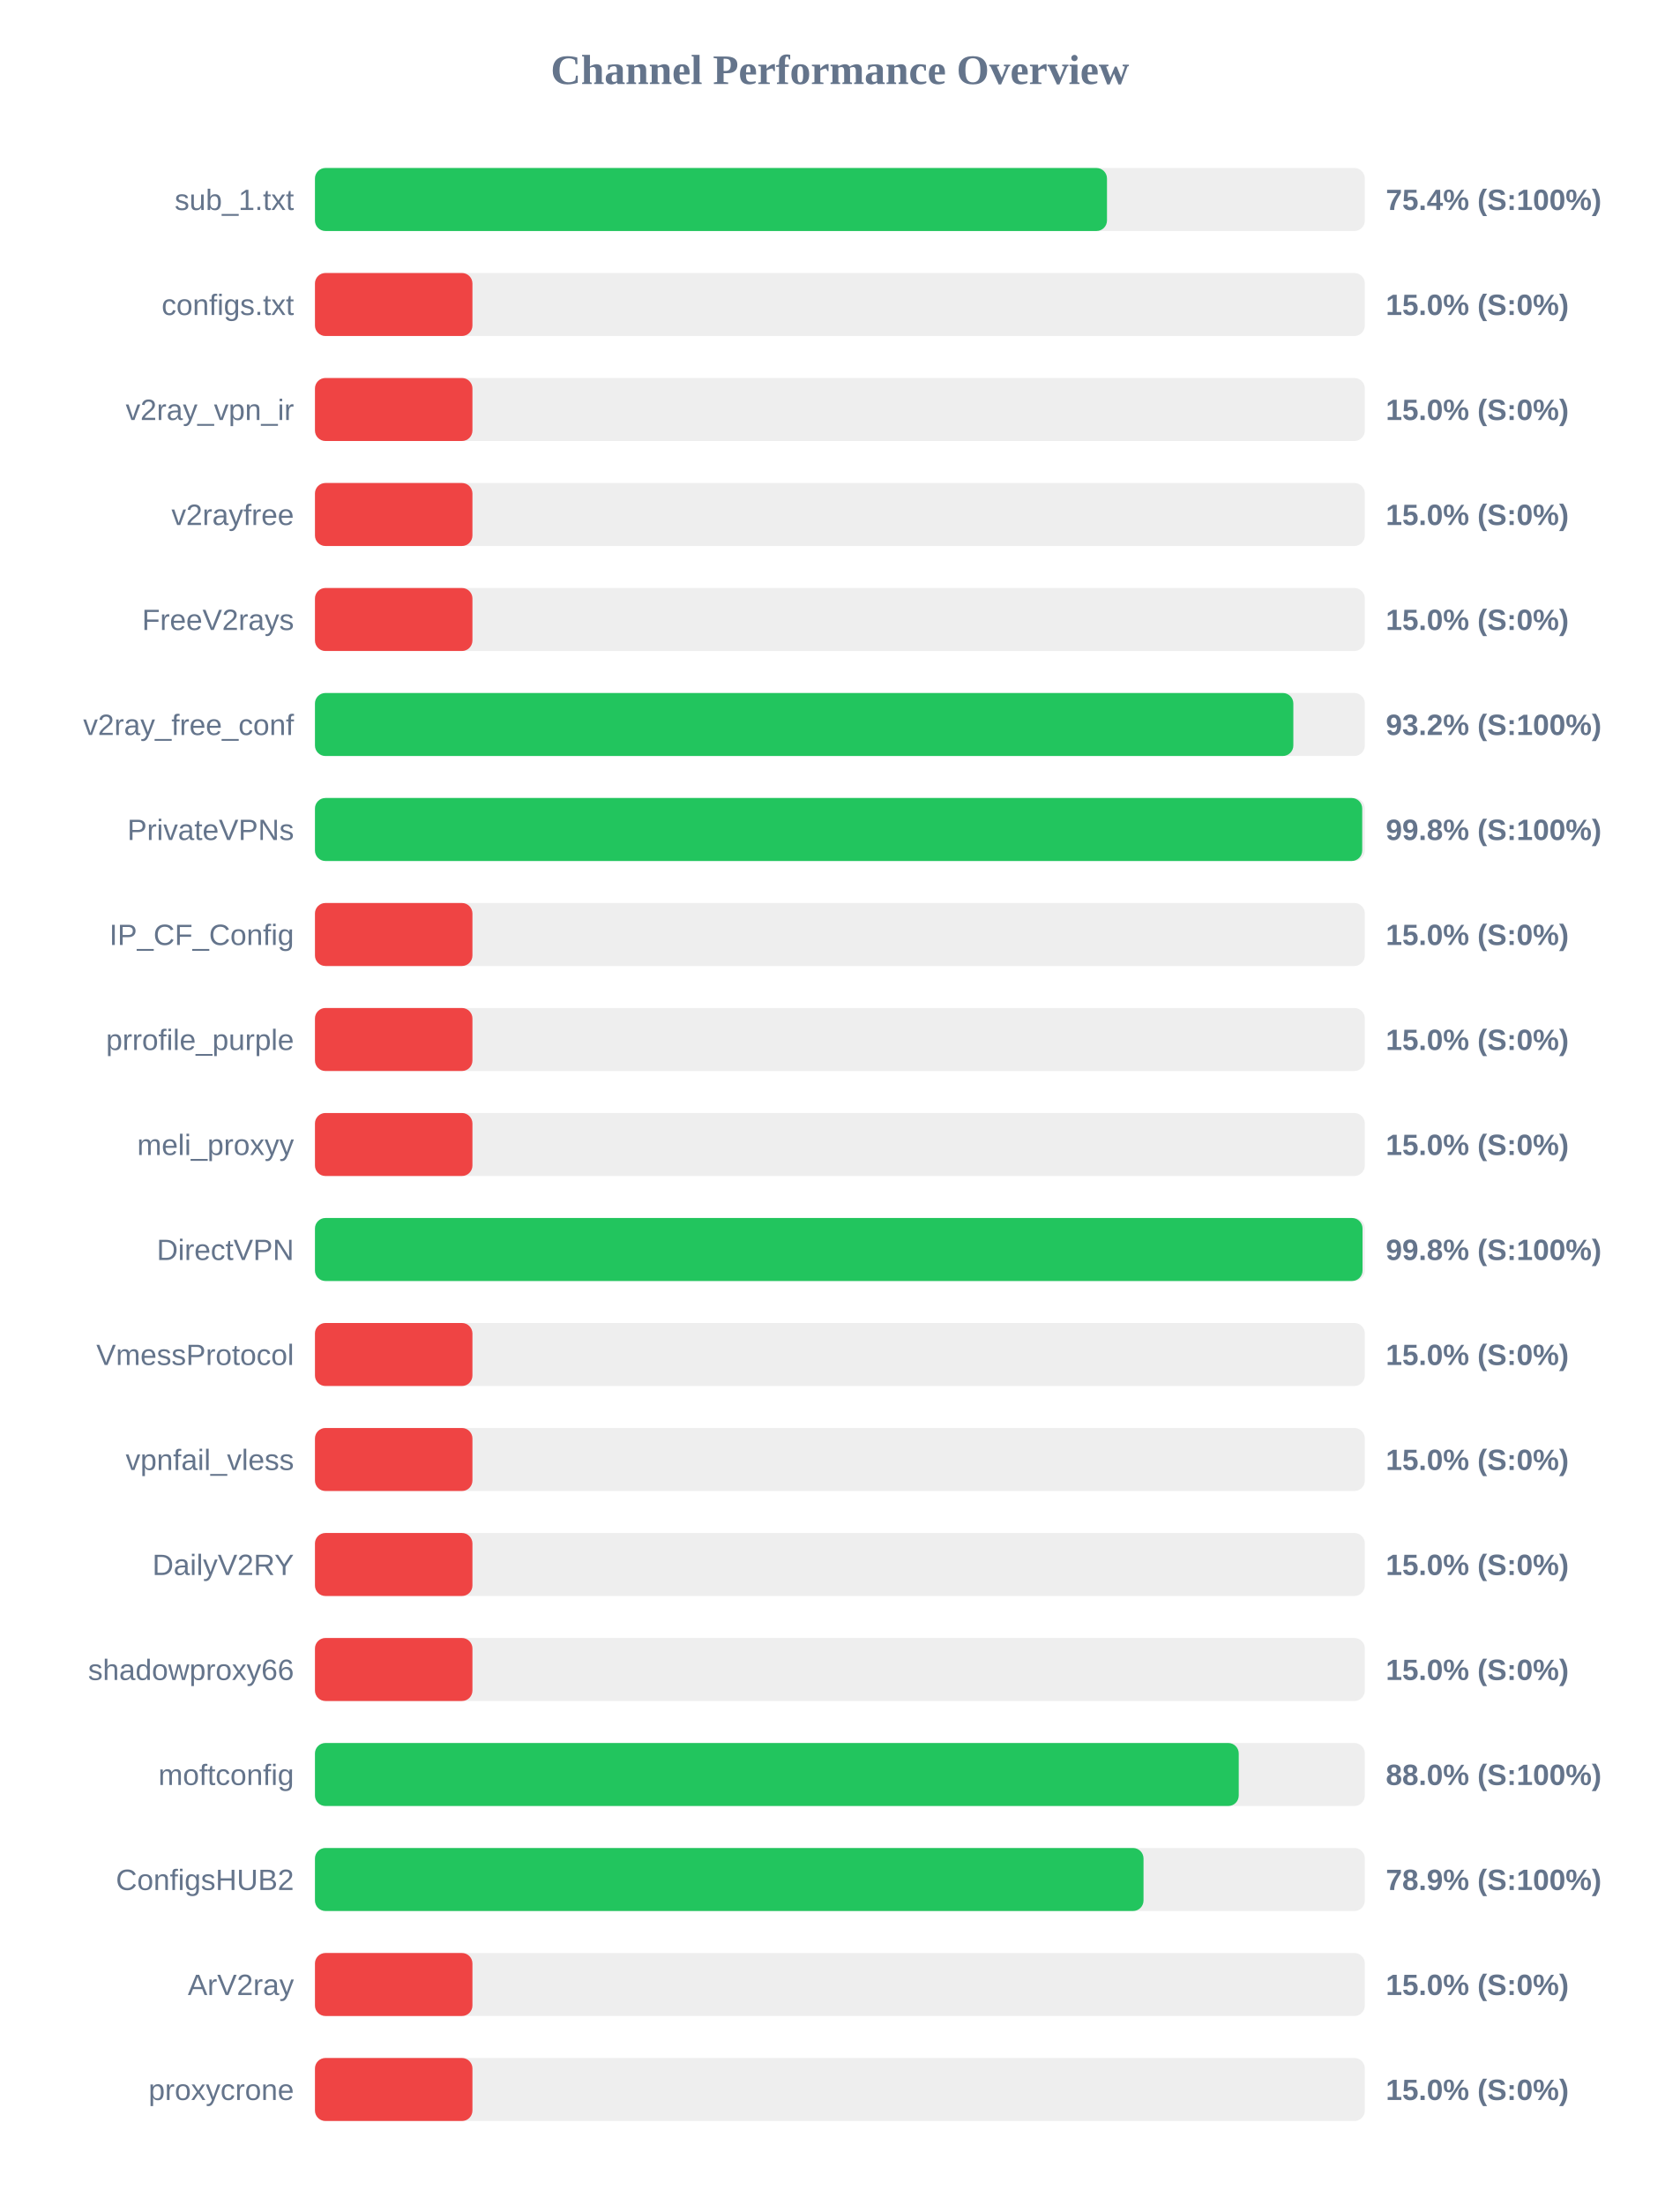
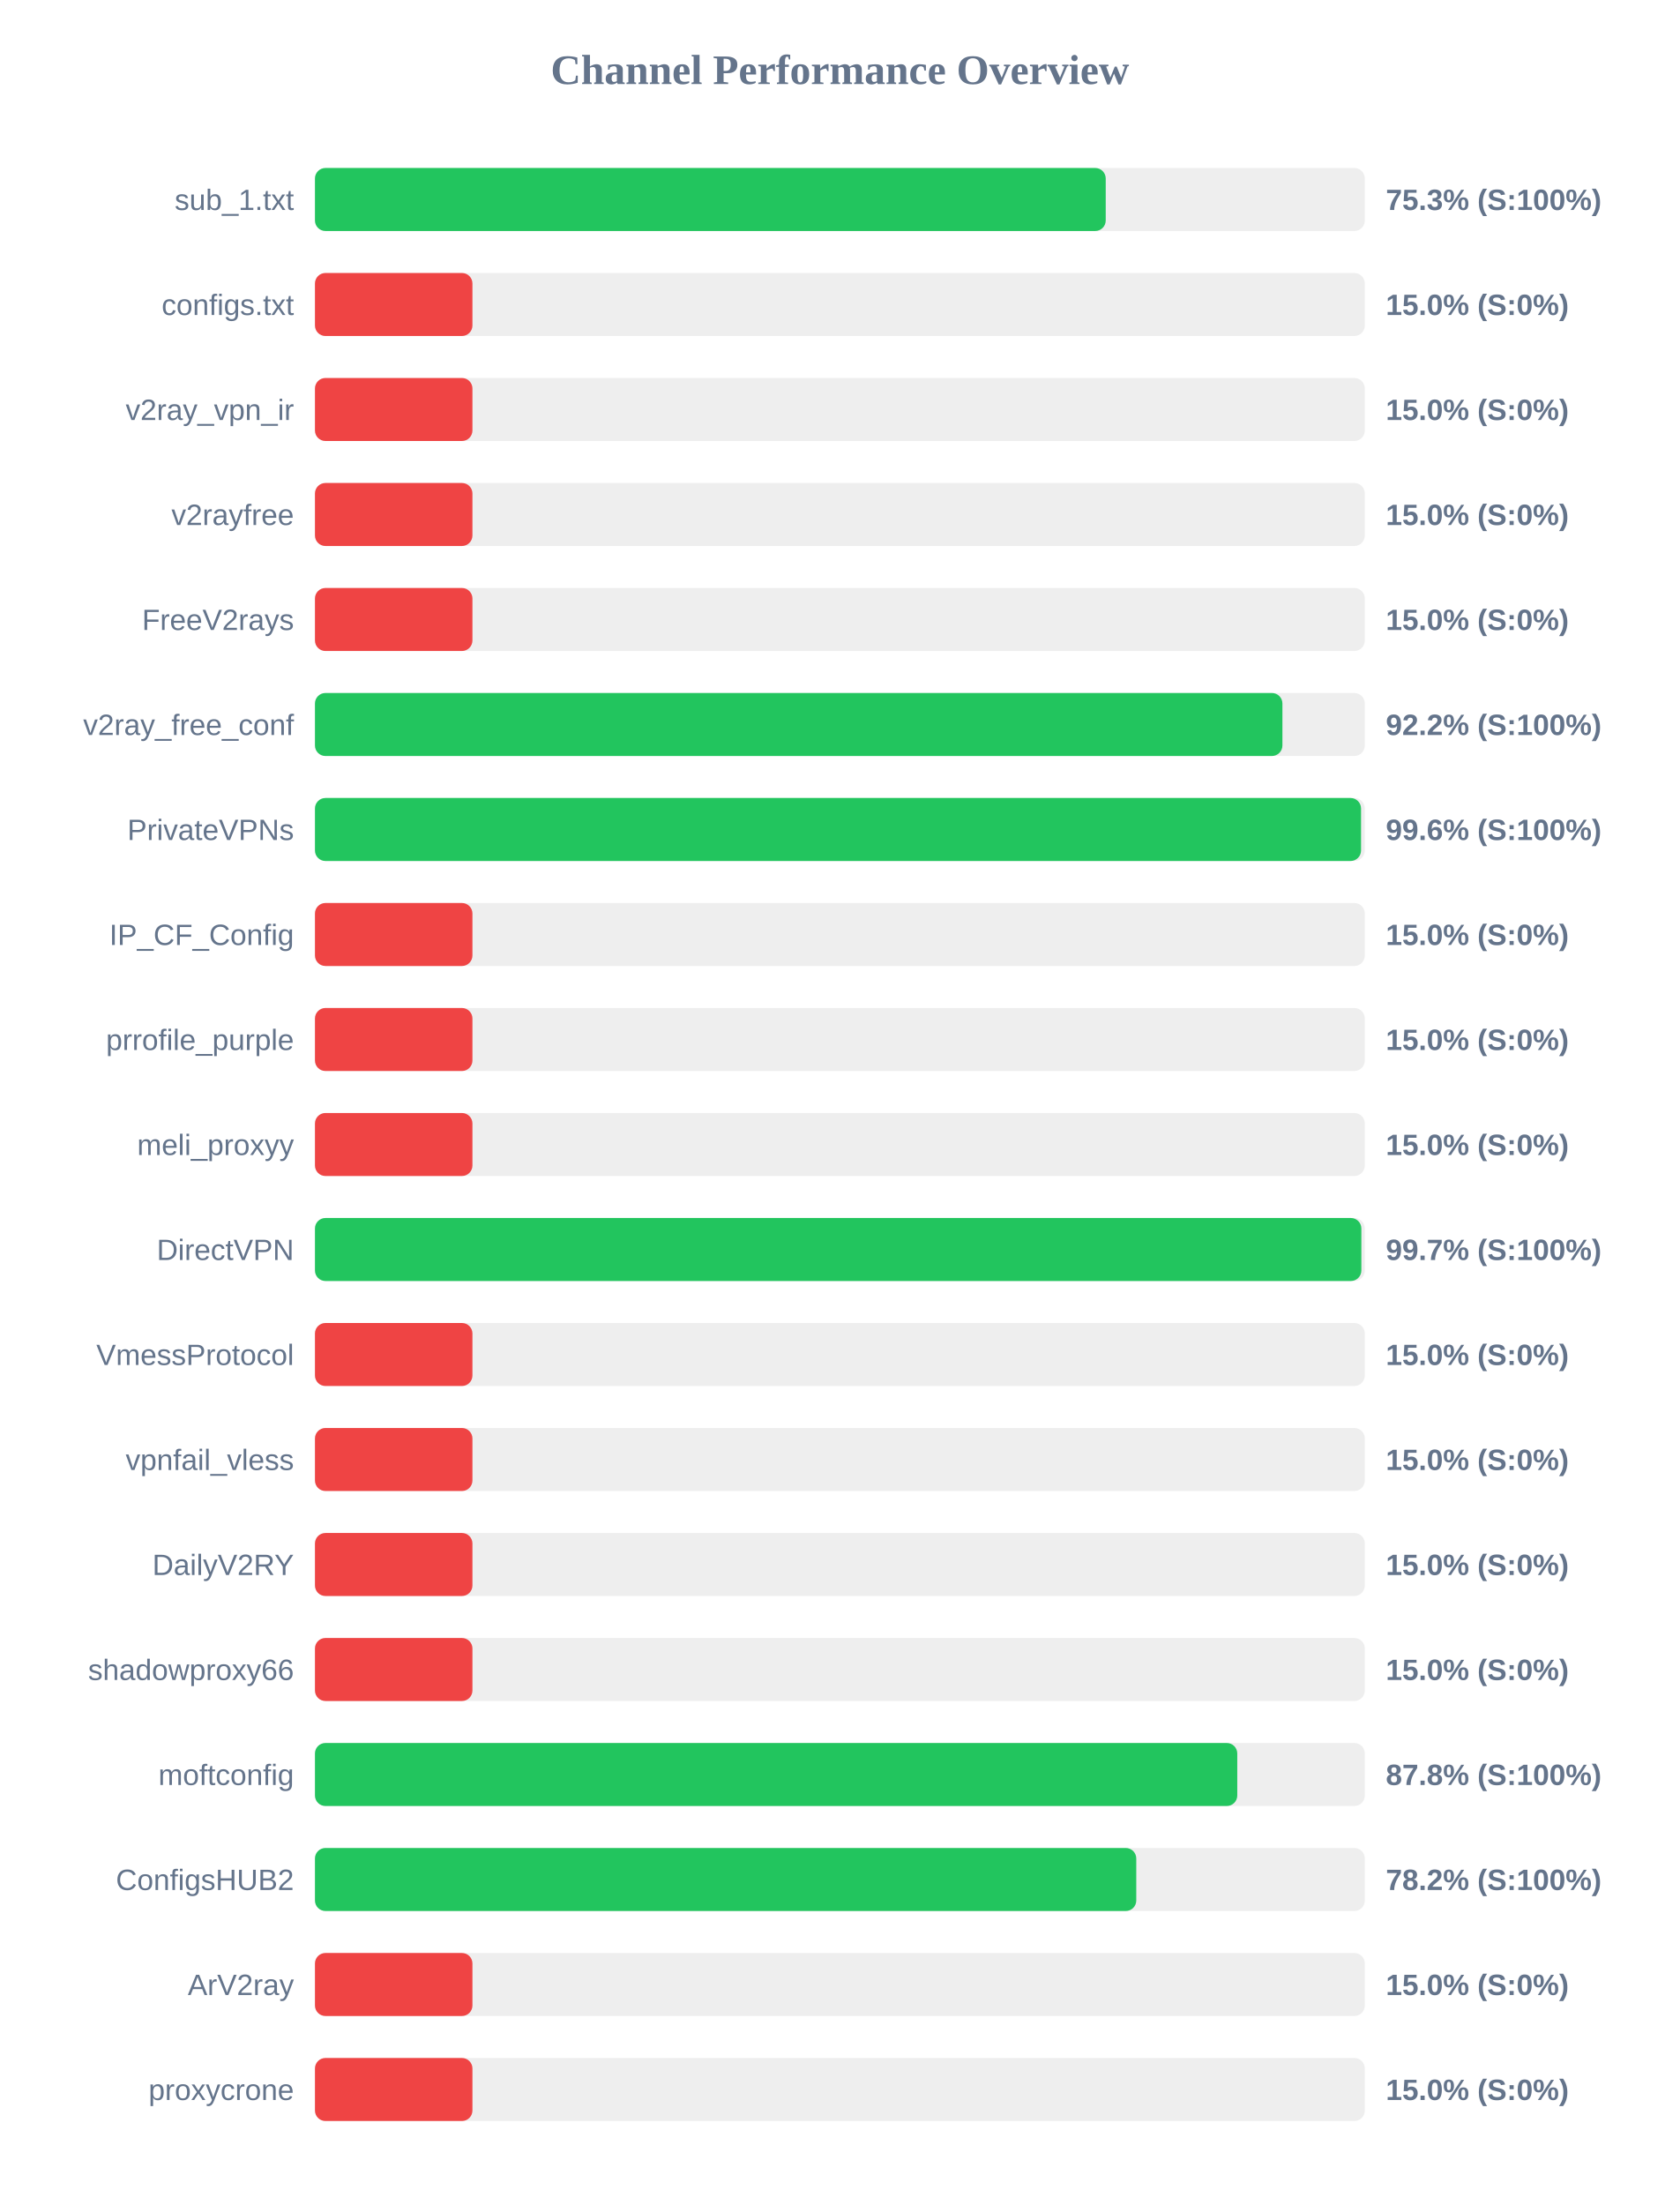
<svg xmlns="http://www.w3.org/2000/svg" width="800" height="1050" version="1.1">
  <style>
        .row { font: 14px Arial; fill: #64748b; }
        .score { font: bold 14px Arial; fill: #64748b; }
    </style>
  <text x="400" y="40" text-anchor="middle" font-size="20px" font-weight="bold" fill="#64748b">Channel Performance Overview</text>
  <rect x="150" y="80" width="500" height="30" fill="#eee" rx="5" />
-   <rect x="150" y="80" width="377.2" height="30" fill="#22c55e" rx="5" />
+   <rect x="150" y="80" width="376.6" height="30" fill="#22c55e" rx="5" />
  <text x="140" y="100" text-anchor="end" class="row">sub_1.txt</text>
-   <text x="660" y="100" text-anchor="start" class="score">75.4% (S:100%)</text>
+   <text x="660" y="100" text-anchor="start" class="score">75.3% (S:100%)</text>
  <rect x="150" y="130" width="500" height="30" fill="#eee" rx="5" />
  <rect x="150" y="130" width="75.0" height="30" fill="#ef4444" rx="5" />
  <text x="140" y="150" text-anchor="end" class="row">configs.txt</text>
  <text x="660" y="150" text-anchor="start" class="score">15.0% (S:0%)</text>
  <rect x="150" y="180" width="500" height="30" fill="#eee" rx="5" />
  <rect x="150" y="180" width="75.0" height="30" fill="#ef4444" rx="5" />
  <text x="140" y="200" text-anchor="end" class="row">v2ray_vpn_ir</text>
  <text x="660" y="200" text-anchor="start" class="score">15.0% (S:0%)</text>
  <rect x="150" y="230" width="500" height="30" fill="#eee" rx="5" />
  <rect x="150" y="230" width="75.0" height="30" fill="#ef4444" rx="5" />
  <text x="140" y="250" text-anchor="end" class="row">v2rayfree</text>
  <text x="660" y="250" text-anchor="start" class="score">15.0% (S:0%)</text>
  <rect x="150" y="280" width="500" height="30" fill="#eee" rx="5" />
  <rect x="150" y="280" width="75.0" height="30" fill="#ef4444" rx="5" />
  <text x="140" y="300" text-anchor="end" class="row">FreeV2rays</text>
  <text x="660" y="300" text-anchor="start" class="score">15.0% (S:0%)</text>
  <rect x="150" y="330" width="500" height="30" fill="#eee" rx="5" />
-   <rect x="150" y="330" width="465.95" height="30" fill="#22c55e" rx="5" />
+   <rect x="150" y="330" width="460.75" height="30" fill="#22c55e" rx="5" />
  <text x="140" y="350" text-anchor="end" class="row">v2ray_free_conf</text>
-   <text x="660" y="350" text-anchor="start" class="score">93.2% (S:100%)</text>
+   <text x="660" y="350" text-anchor="start" class="score">92.2% (S:100%)</text>
  <rect x="150" y="380" width="500" height="30" fill="#eee" rx="5" />
-   <rect x="150" y="380" width="498.75" height="30" fill="#22c55e" rx="5" />
+   <rect x="150" y="380" width="498.2" height="30" fill="#22c55e" rx="5" />
  <text x="140" y="400" text-anchor="end" class="row">PrivateVPNs</text>
-   <text x="660" y="400" text-anchor="start" class="score">99.8% (S:100%)</text>
+   <text x="660" y="400" text-anchor="start" class="score">99.6% (S:100%)</text>
  <rect x="150" y="430" width="500" height="30" fill="#eee" rx="5" />
  <rect x="150" y="430" width="75.0" height="30" fill="#ef4444" rx="5" />
  <text x="140" y="450" text-anchor="end" class="row">IP_CF_Config</text>
  <text x="660" y="450" text-anchor="start" class="score">15.0% (S:0%)</text>
  <rect x="150" y="480" width="500" height="30" fill="#eee" rx="5" />
  <rect x="150" y="480" width="75.0" height="30" fill="#ef4444" rx="5" />
  <text x="140" y="500" text-anchor="end" class="row">prrofile_purple</text>
  <text x="660" y="500" text-anchor="start" class="score">15.0% (S:0%)</text>
  <rect x="150" y="530" width="500" height="30" fill="#eee" rx="5" />
  <rect x="150" y="530" width="75.0" height="30" fill="#ef4444" rx="5" />
  <text x="140" y="550" text-anchor="end" class="row">meli_proxyy</text>
  <text x="660" y="550" text-anchor="start" class="score">15.0% (S:0%)</text>
  <rect x="150" y="580" width="500" height="30" fill="#eee" rx="5" />
-   <rect x="150" y="580" width="498.9" height="30" fill="#22c55e" rx="5" />
+   <rect x="150" y="580" width="498.35" height="30" fill="#22c55e" rx="5" />
  <text x="140" y="600" text-anchor="end" class="row">DirectVPN</text>
-   <text x="660" y="600" text-anchor="start" class="score">99.8% (S:100%)</text>
+   <text x="660" y="600" text-anchor="start" class="score">99.7% (S:100%)</text>
  <rect x="150" y="630" width="500" height="30" fill="#eee" rx="5" />
  <rect x="150" y="630" width="75.0" height="30" fill="#ef4444" rx="5" />
  <text x="140" y="650" text-anchor="end" class="row">VmessProtocol</text>
  <text x="660" y="650" text-anchor="start" class="score">15.0% (S:0%)</text>
  <rect x="150" y="680" width="500" height="30" fill="#eee" rx="5" />
  <rect x="150" y="680" width="75.0" height="30" fill="#ef4444" rx="5" />
  <text x="140" y="700" text-anchor="end" class="row">vpnfail_vless</text>
  <text x="660" y="700" text-anchor="start" class="score">15.0% (S:0%)</text>
  <rect x="150" y="730" width="500" height="30" fill="#eee" rx="5" />
  <rect x="150" y="730" width="75.0" height="30" fill="#ef4444" rx="5" />
  <text x="140" y="750" text-anchor="end" class="row">DailyV2RY</text>
  <text x="660" y="750" text-anchor="start" class="score">15.0% (S:0%)</text>
  <rect x="150" y="780" width="500" height="30" fill="#eee" rx="5" />
  <rect x="150" y="780" width="75.0" height="30" fill="#ef4444" rx="5" />
  <text x="140" y="800" text-anchor="end" class="row">shadowproxy66</text>
  <text x="660" y="800" text-anchor="start" class="score">15.0% (S:0%)</text>
  <rect x="150" y="830" width="500" height="30" fill="#eee" rx="5" />
-   <rect x="150" y="830" width="439.95" height="30" fill="#22c55e" rx="5" />
+   <rect x="150" y="830" width="439.25" height="30" fill="#22c55e" rx="5" />
  <text x="140" y="850" text-anchor="end" class="row">moftconfig</text>
-   <text x="660" y="850" text-anchor="start" class="score">88.0% (S:100%)</text>
+   <text x="660" y="850" text-anchor="start" class="score">87.8% (S:100%)</text>
  <rect x="150" y="880" width="500" height="30" fill="#eee" rx="5" />
-   <rect x="150" y="880" width="394.6" height="30" fill="#22c55e" rx="5" />
+   <rect x="150" y="880" width="391.15" height="30" fill="#22c55e" rx="5" />
  <text x="140" y="900" text-anchor="end" class="row">ConfigsHUB2</text>
-   <text x="660" y="900" text-anchor="start" class="score">78.9% (S:100%)</text>
+   <text x="660" y="900" text-anchor="start" class="score">78.2% (S:100%)</text>
  <rect x="150" y="930" width="500" height="30" fill="#eee" rx="5" />
  <rect x="150" y="930" width="75.0" height="30" fill="#ef4444" rx="5" />
  <text x="140" y="950" text-anchor="end" class="row">ArV2ray</text>
  <text x="660" y="950" text-anchor="start" class="score">15.0% (S:0%)</text>
  <rect x="150" y="980" width="500" height="30" fill="#eee" rx="5" />
  <rect x="150" y="980" width="75.0" height="30" fill="#ef4444" rx="5" />
  <text x="140" y="1000" text-anchor="end" class="row">proxycrone</text>
  <text x="660" y="1000" text-anchor="start" class="score">15.0% (S:0%)</text>
</svg>
